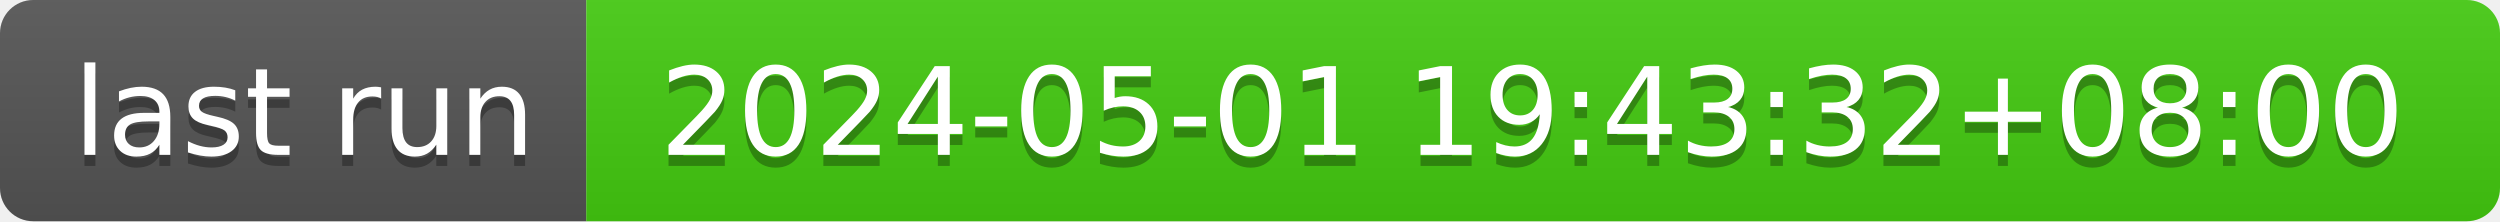
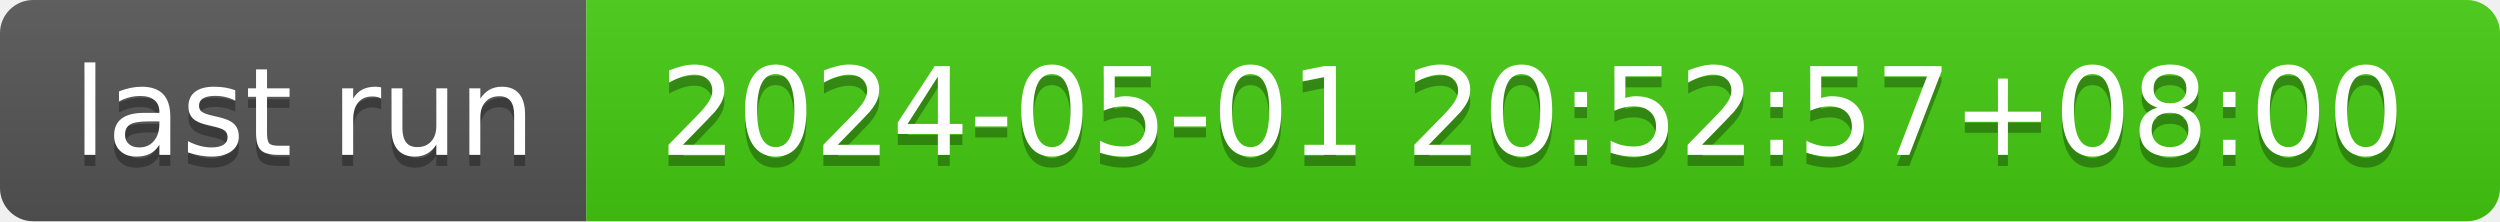
- <svg xmlns="http://www.w3.org/2000/svg" width="226" height="20" role="img" aria-label="last run: 2024-05-01 19:43:32+08:00">
+ <svg xmlns="http://www.w3.org/2000/svg" width="226" height="20" role="img" aria-label="last run: 2024-05-01 20:52:57+08:00">
  <linearGradient id="s" x2="0" y2="100%">
    <stop offset="0" stop-color="#bbb" stop-opacity=".1" />
    <stop offset="1" stop-opacity=".1" />
  </linearGradient>
  <clipPath id="r">
    <rect width="226" height="20" rx="3" fill="#fff" />
  </clipPath>
  <g clip-path="url(#r)">
    <rect width="53" height="20" fill="#555" />
    <rect x="53" width="173" height="20" fill="#4c1" />
    <rect width="226" height="20" fill="url(#s)" />
  </g>
  <g fill="#fff" text-anchor="middle" font-family="Verdana,Geneva,DejaVu Sans,sans-serif" text-rendering="geometricPrecision" font-size="110">
    <text aria-hidden="true" x="275" y="150" fill="#010101" fill-opacity=".3" transform="scale(.1)" textLength="430">last run</text>
    <text x="275" y="140" transform="scale(.1)" fill="#fff" textLength="430">last run</text>
-     <text aria-hidden="true" x="1385" y="150" fill="#010101" fill-opacity=".3" transform="scale(.1)" textLength="1630">2024-05-01 19:43:32+08:00</text>
-     <text x="1385" y="140" transform="scale(.1)" fill="#fff" textLength="1630">2024-05-01 19:43:32+08:00</text>
+     <text aria-hidden="true" x="1385" y="150" fill="#010101" fill-opacity=".3" transform="scale(.1)" textLength="1630">2024-05-01 20:52:57+08:00</text>
+     <text x="1385" y="140" transform="scale(.1)" fill="#fff" textLength="1630">2024-05-01 20:52:57+08:00</text>
  </g>
</svg>
